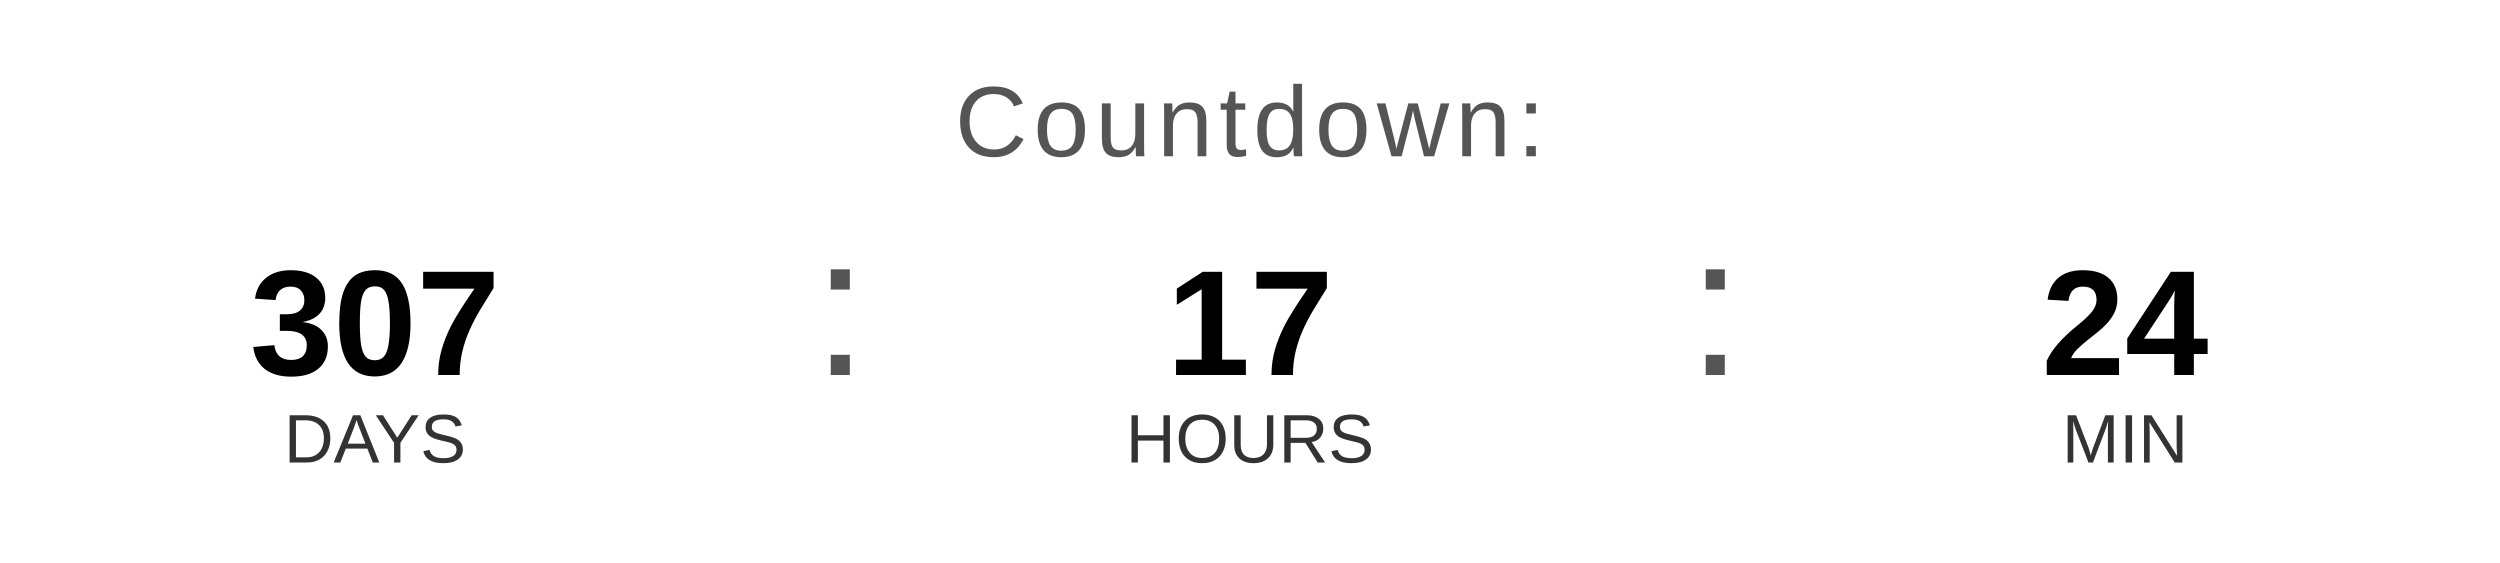
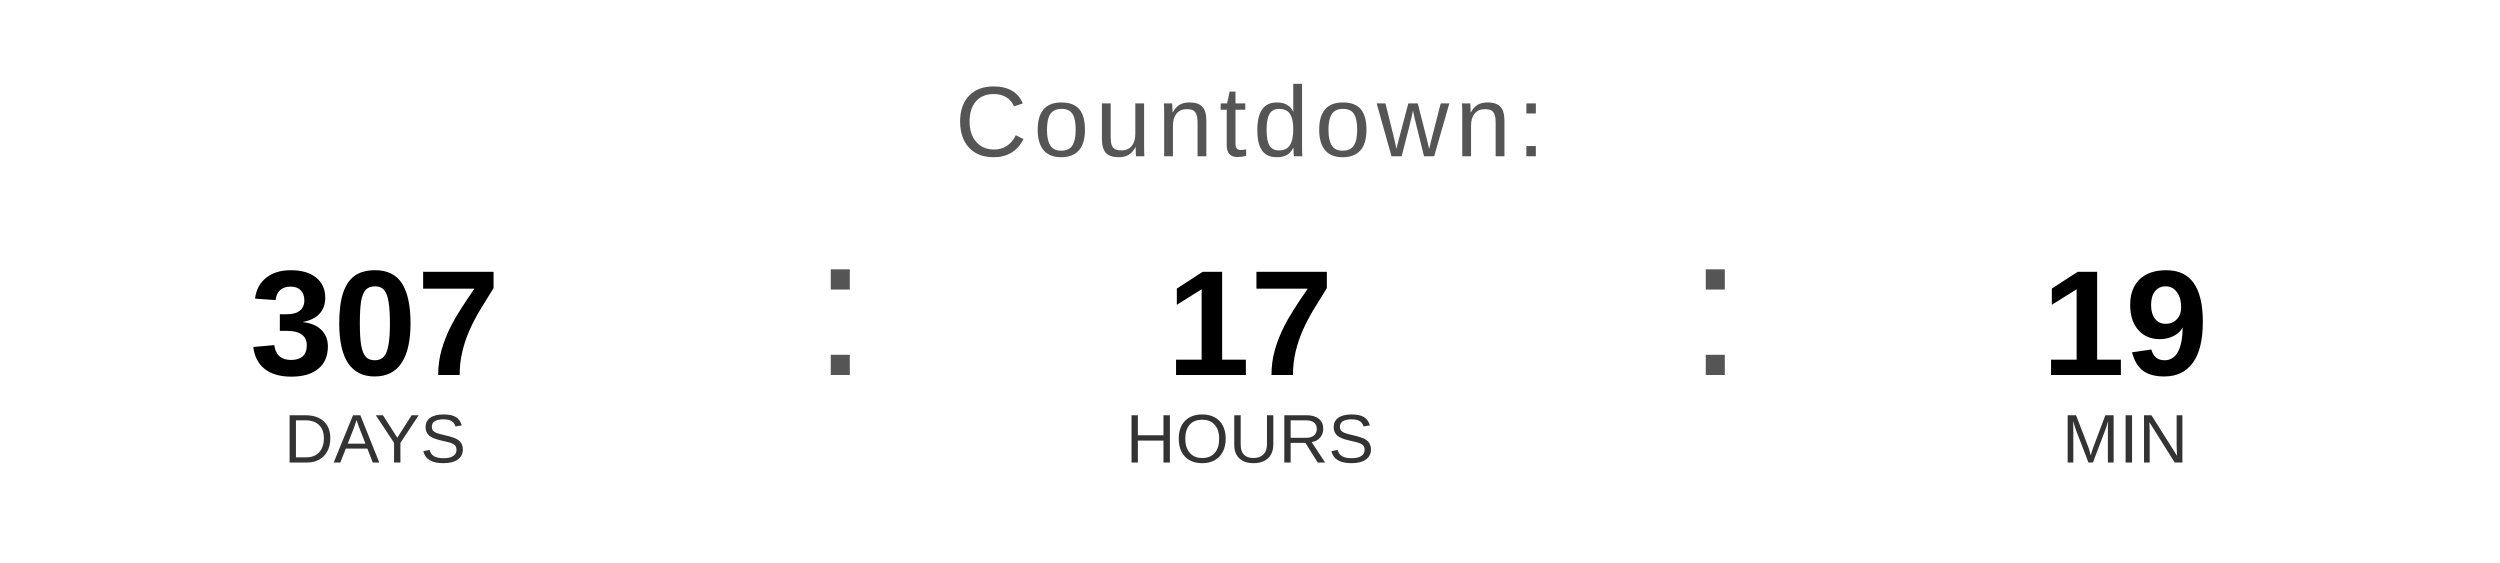
<svg xmlns="http://www.w3.org/2000/svg" width="400" height="90" viewBox="0 0 400 90">
  <text x="200" y="25" font-family="Arial, Helvetica, sans-serif" font-size="16" fill="#555555" text-anchor="middle" letter-spacing="1">
    Countdown:
  </text>
  <text x="60" y="60" font-family="Arial, Helvetica, sans-serif" font-size="24" font-weight="bold" fill="#000000" text-anchor="middle">307</text>
  <text x="60" y="74" font-family="Arial, Helvetica, sans-serif" font-size="11" fill="#333333" text-anchor="middle">DAYS</text>
  <text x="130" y="60" font-family="Arial, sans-serif" font-size="32" fill="#555555">:</text>
  <text x="200" y="60" font-family="Arial, Helvetica, sans-serif" font-size="24" font-weight="bold" fill="#000000" text-anchor="middle">17</text>
  <text x="200" y="74" font-family="Arial, Helvetica, sans-serif" font-size="11" fill="#333333" text-anchor="middle">HOURS</text>
  <text x="270" y="60" font-family="Arial, sans-serif" font-size="32" fill="#555555">:</text>
-   <text x="340" y="60" font-family="Arial, Helvetica, sans-serif" font-size="24" font-weight="bold" fill="#000000" text-anchor="middle">24</text>
+   <text x="340" y="60" font-family="Arial, Helvetica, sans-serif" font-size="24" font-weight="bold" fill="#000000" text-anchor="middle">19</text>
  <text x="340" y="74" font-family="Arial, Helvetica, sans-serif" font-size="11" fill="#333333" text-anchor="middle">MIN</text>
</svg>
